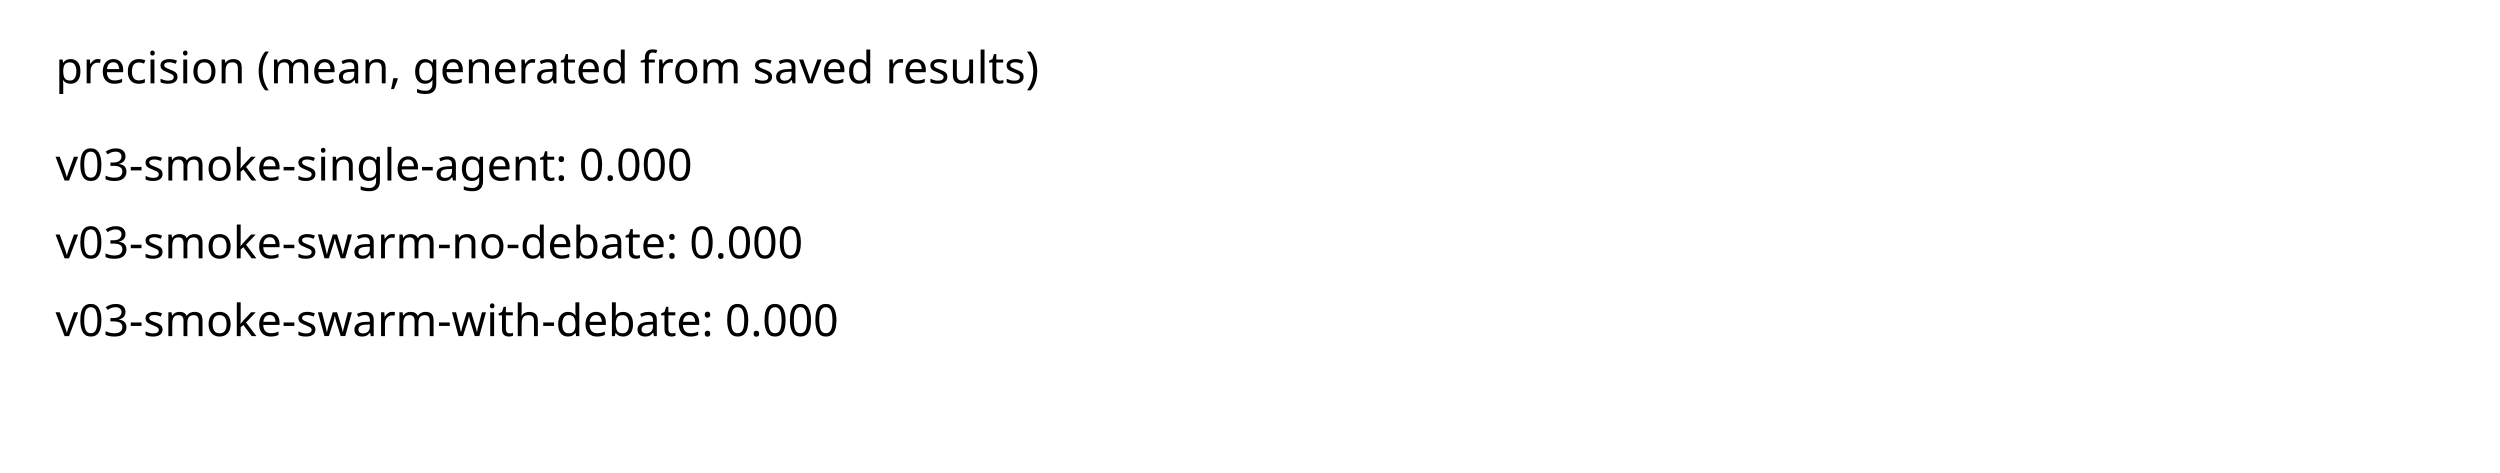
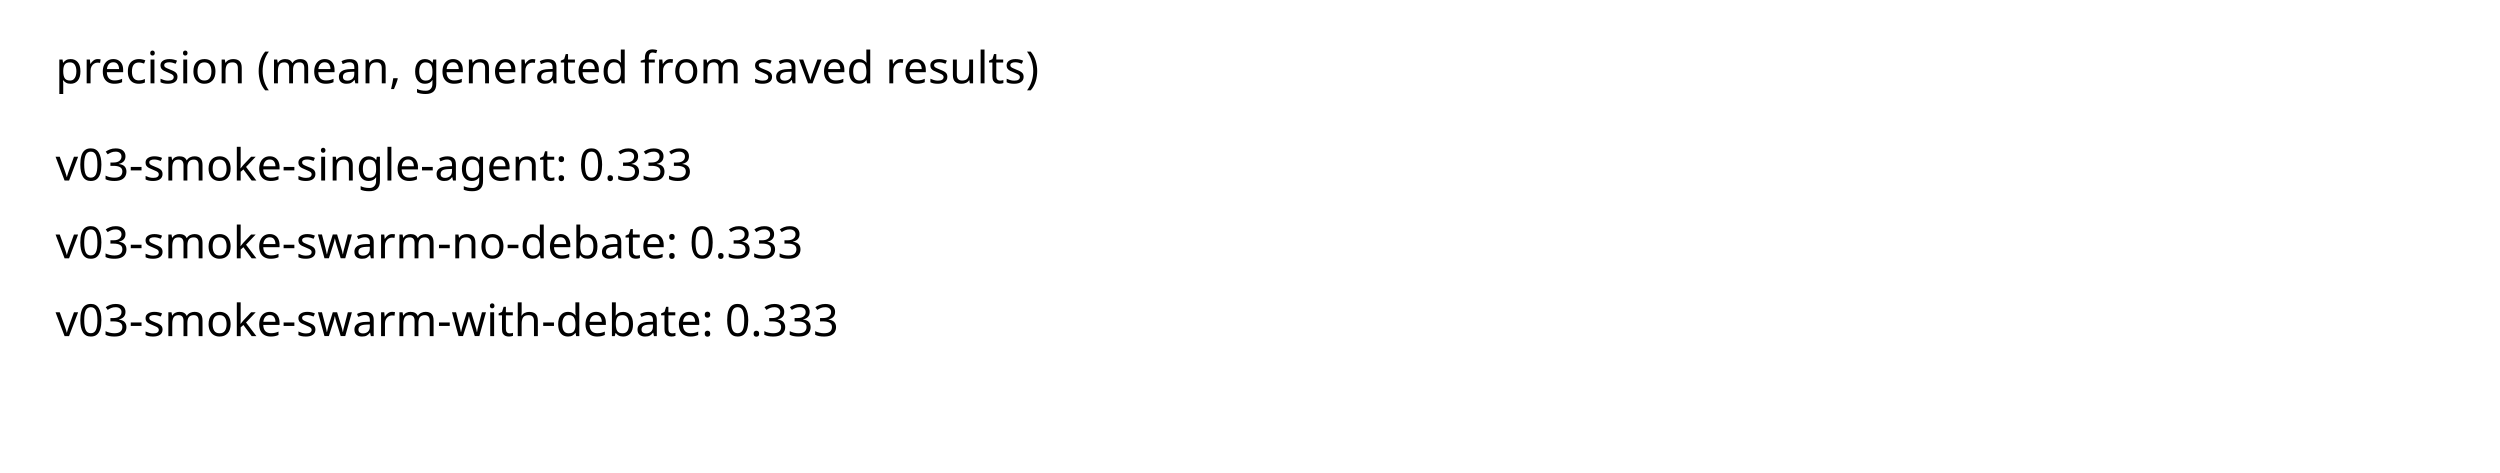
<svg xmlns="http://www.w3.org/2000/svg" width="900" height="170">
  <style>text{font:16px sans-serif}</style>
  <text x="20" y="30">precision (mean, generated from saved results)</text>
-   <text x="20" y="65">v03-smoke-single-agent: 0.000</text>
-   <text x="20" y="93">v03-smoke-swarm-no-debate: 0.000</text>
-   <text x="20" y="121">v03-smoke-swarm-with-debate: 0.000</text>
+   <text x="20" y="65">v03-smoke-single-agent: 0.333</text>
+   <text x="20" y="93">v03-smoke-swarm-no-debate: 0.333</text>
+   <text x="20" y="121">v03-smoke-swarm-with-debate: 0.333</text>
</svg>
